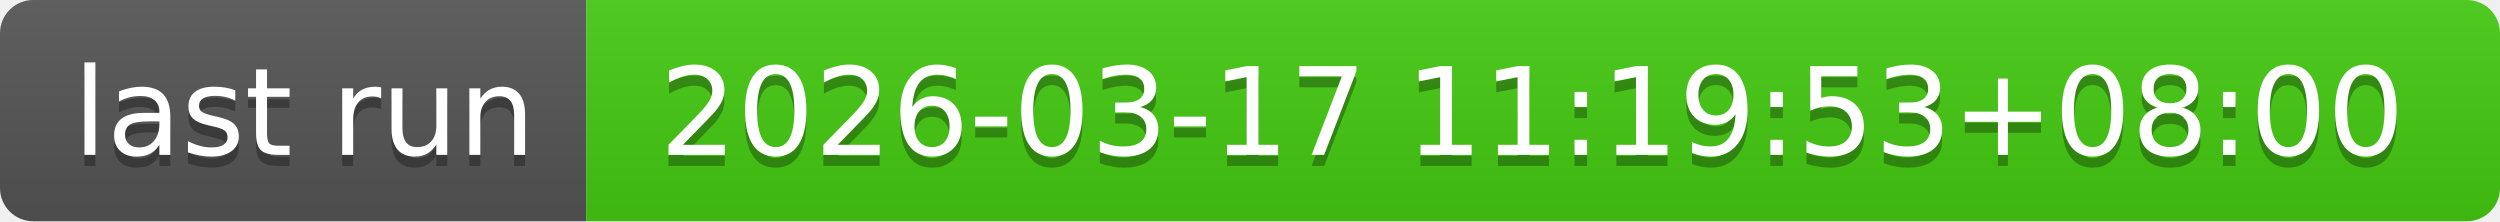
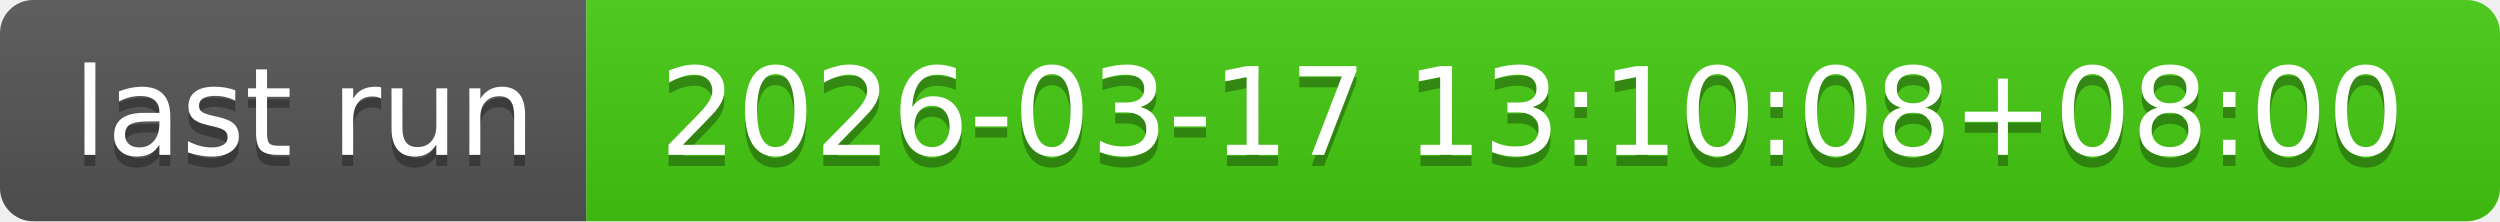
- <svg xmlns="http://www.w3.org/2000/svg" width="226" height="20" role="img" aria-label="last run: 2026-03-17 11:19:53+08:00">
+ <svg xmlns="http://www.w3.org/2000/svg" width="226" height="20" role="img" aria-label="last run: 2026-03-17 13:10:08+08:00">
  <linearGradient id="s" x2="0" y2="100%">
    <stop offset="0" stop-color="#bbb" stop-opacity=".1" />
    <stop offset="1" stop-opacity=".1" />
  </linearGradient>
  <clipPath id="r">
    <rect width="226" height="20" rx="3" fill="#fff" />
  </clipPath>
  <g clip-path="url(#r)">
    <rect width="53" height="20" fill="#555" />
    <rect x="53" width="173" height="20" fill="#4c1" />
    <rect width="226" height="20" fill="url(#s)" />
  </g>
  <g fill="#fff" text-anchor="middle" font-family="Verdana,Geneva,DejaVu Sans,sans-serif" text-rendering="geometricPrecision" font-size="110">
    <text aria-hidden="true" x="275" y="150" fill="#010101" fill-opacity=".3" transform="scale(.1)" textLength="430">last run</text>
    <text x="275" y="140" transform="scale(.1)" fill="#fff" textLength="430">last run</text>
-     <text aria-hidden="true" x="1385" y="150" fill="#010101" fill-opacity=".3" transform="scale(.1)" textLength="1630">2026-03-17 11:19:53+08:00</text>
-     <text x="1385" y="140" transform="scale(.1)" fill="#fff" textLength="1630">2026-03-17 11:19:53+08:00</text>
+     <text aria-hidden="true" x="1385" y="150" fill="#010101" fill-opacity=".3" transform="scale(.1)" textLength="1630">2026-03-17 13:10:08+08:00</text>
+     <text x="1385" y="140" transform="scale(.1)" fill="#fff" textLength="1630">2026-03-17 13:10:08+08:00</text>
  </g>
</svg>
